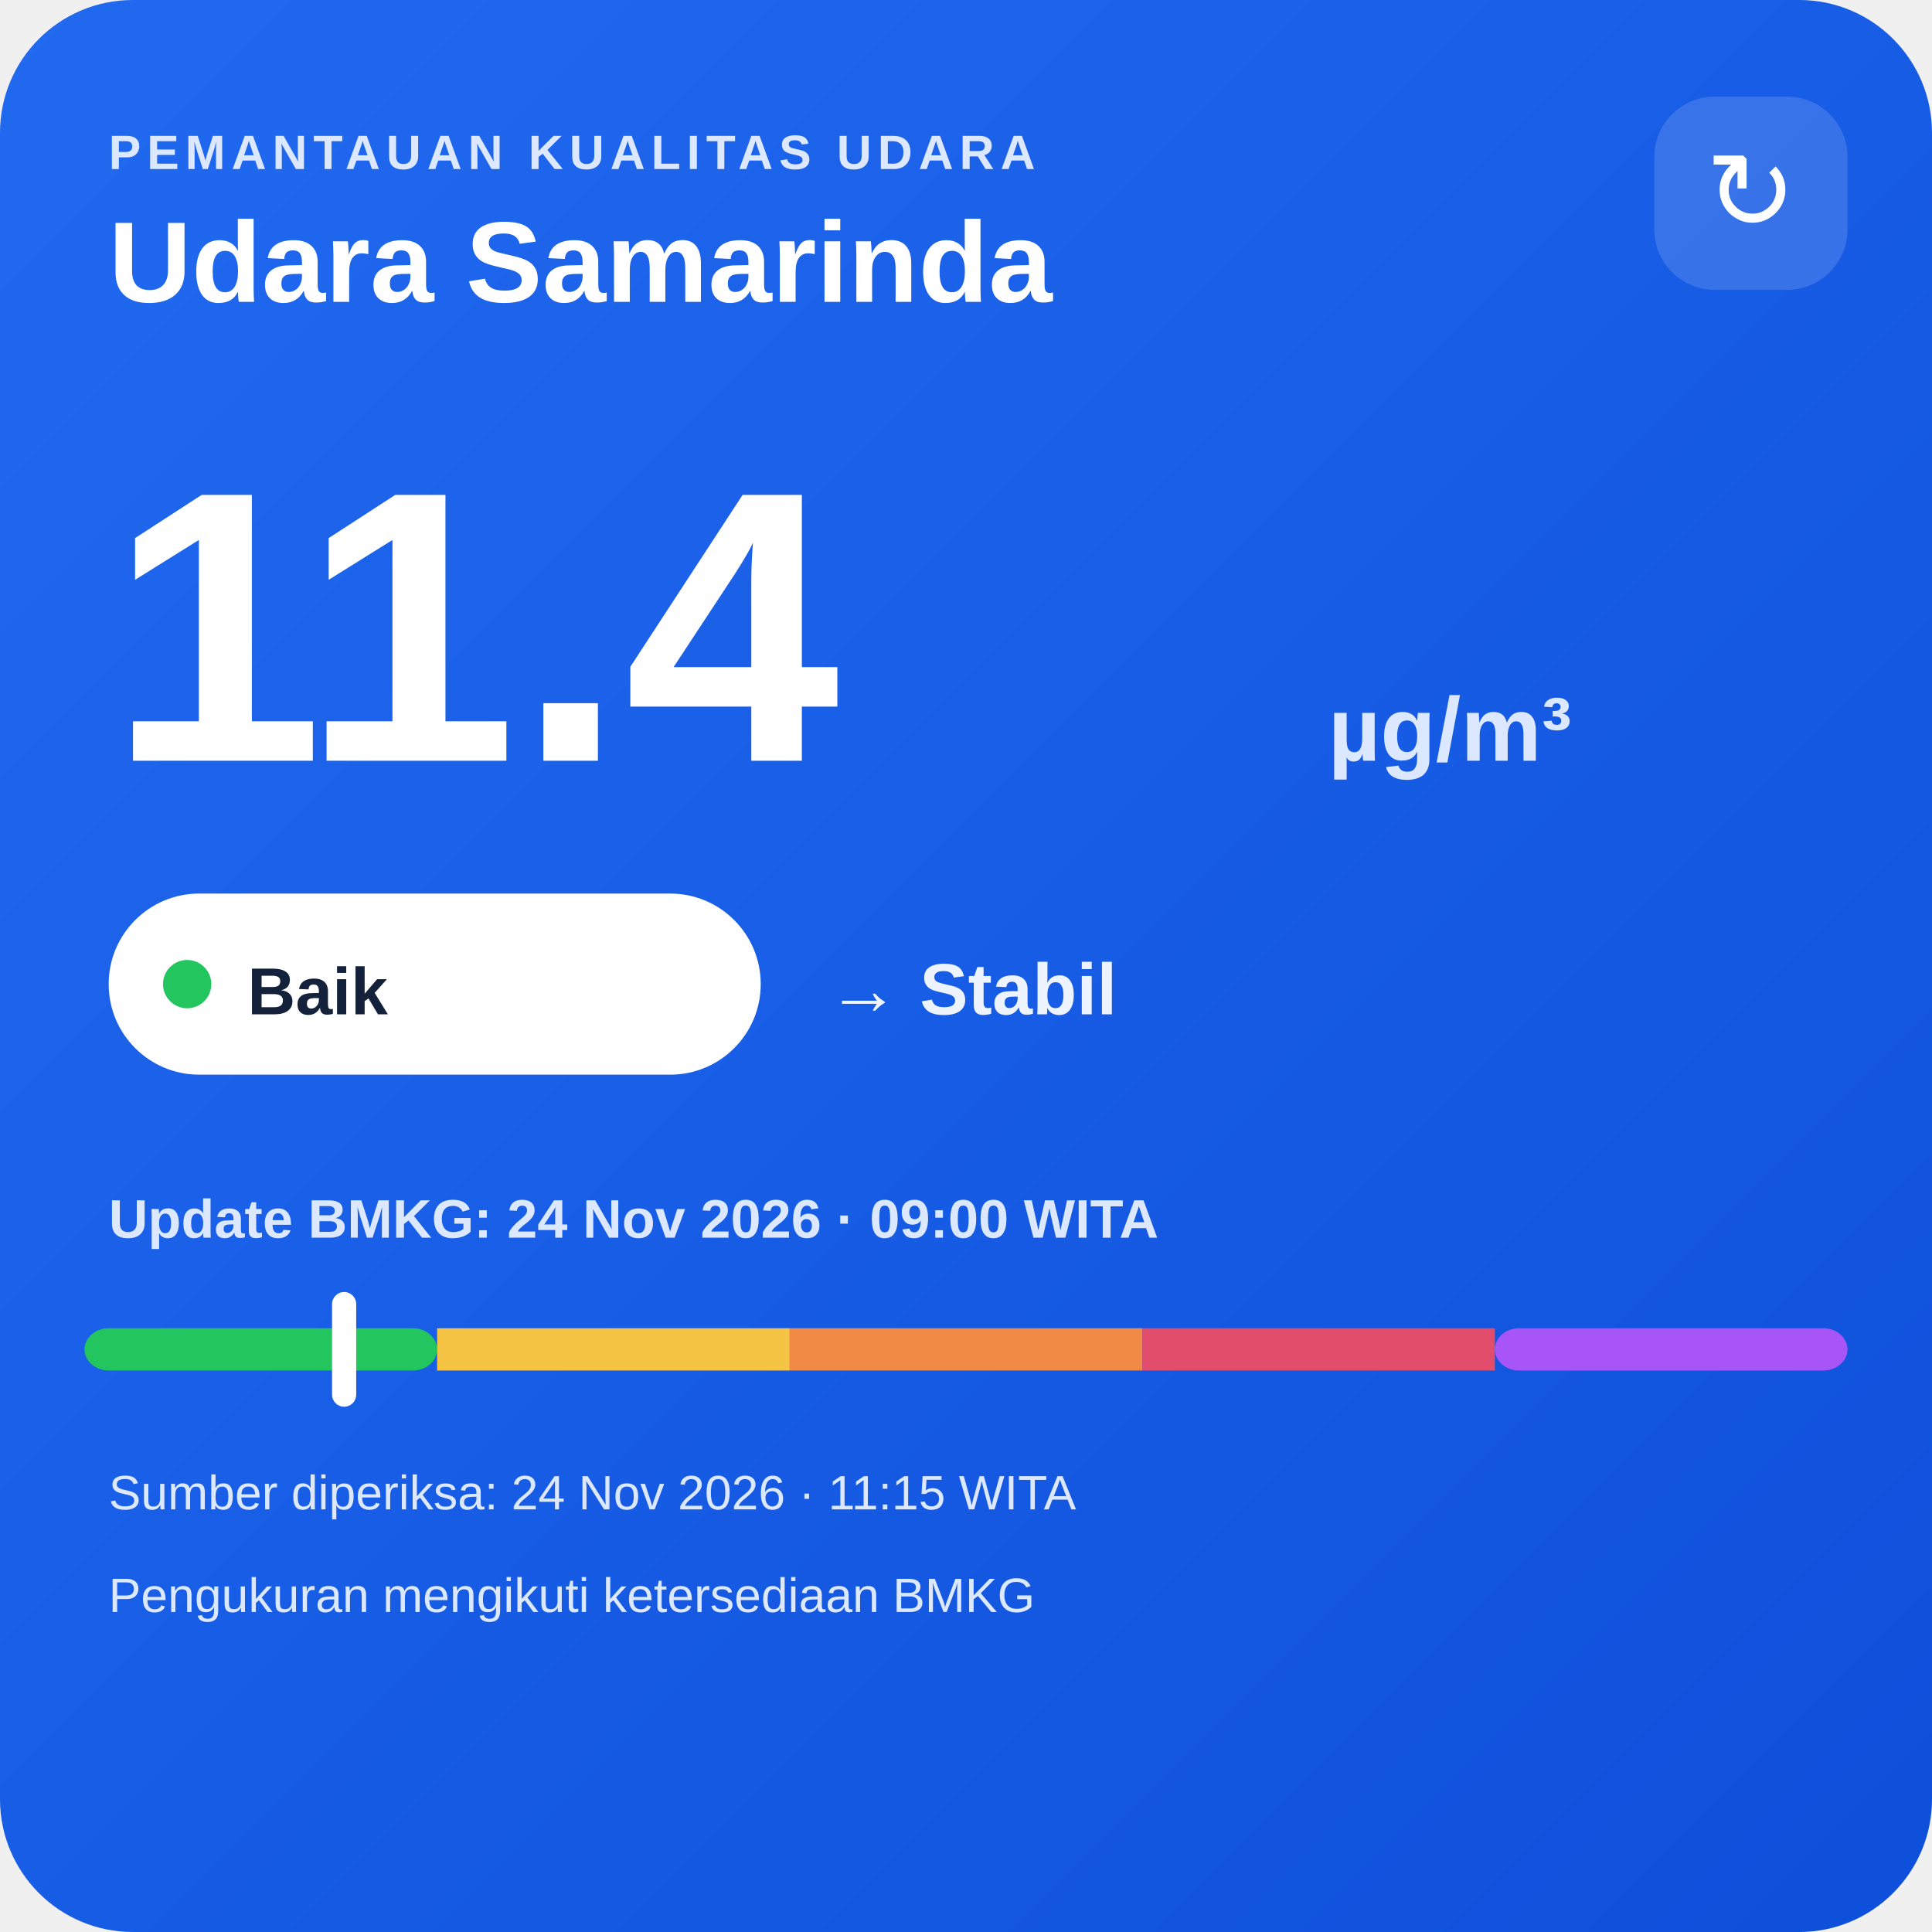
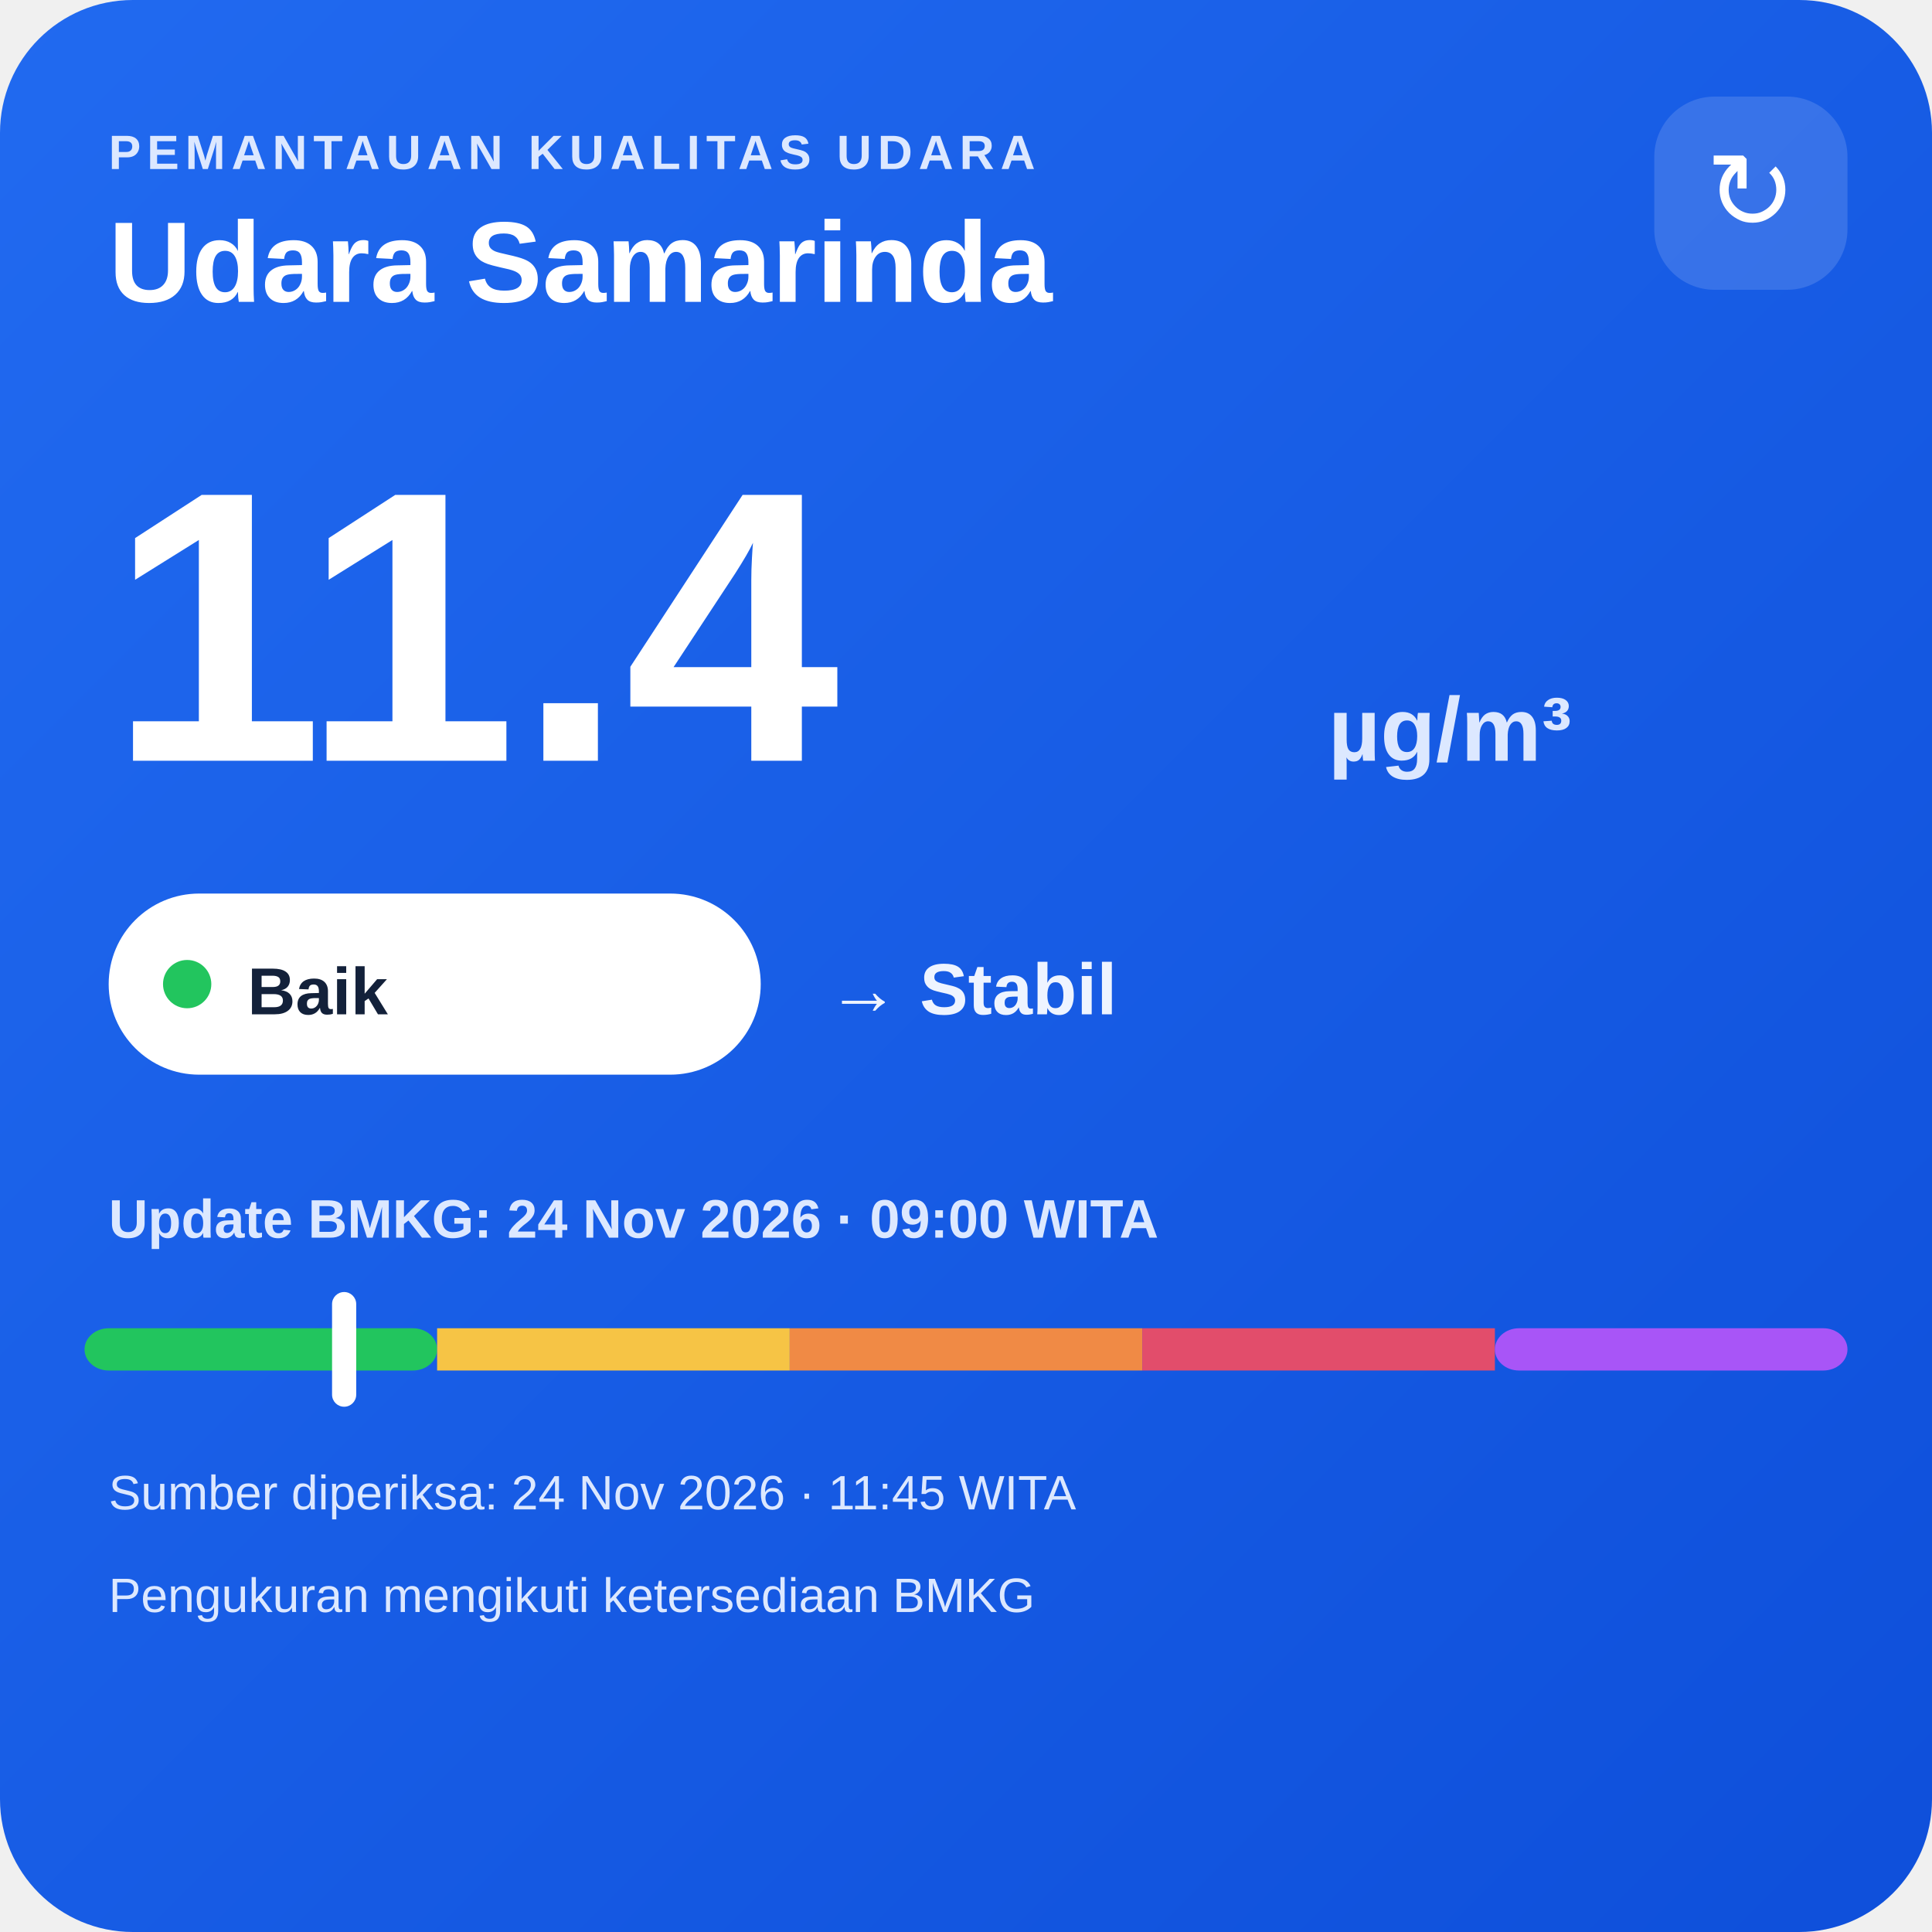
<svg xmlns="http://www.w3.org/2000/svg" width="320" height="320" viewBox="0 0 320 320">
  <defs>
    <linearGradient id="bg" x1="0" y1="0" x2="1" y2="1">
      <stop offset="0" stop-color="#216af0" />
      <stop offset="1" stop-color="#0e4fda" />
    </linearGradient>
  </defs>
  <rect width="320" height="320" rx="22" fill="url(#bg)" />
  <text x="18" y="28" fill="#dce8ff" font-family="Arial,sans-serif" font-size="8" font-weight="700" letter-spacing="1">PEMANTAUAN KUALITAS UDARA</text>
  <text x="18" y="50" fill="#ffffff" font-family="Arial,sans-serif" font-size="19" font-weight="700">Udara Samarinda</text>
  <rect x="274" y="16" width="32" height="32" rx="10" fill="#ffffff" fill-opacity=".14" />
  <text x="290" y="38" text-anchor="middle" fill="#ffffff" font-family="Arial,sans-serif" font-size="18">↻</text>
  <text x="18" y="126" fill="#ffffff" font-family="Arial,sans-serif" font-size="64" font-weight="800">11.4</text>
  <text x="220" y="126" fill="#dce8ff" font-family="Arial,sans-serif" font-size="15" font-weight="700">µg/m³</text>
  <rect x="18" y="148" width="108" height="30" rx="15" fill="#ffffff" />
  <circle cx="31" cy="163" r="4" fill="#22c55e" />
  <text x="41" y="168" fill="#13213a" font-family="Arial,sans-serif" font-size="11" font-weight="700">Baik</text>
  <text x="137" y="168" fill="#eef4ff" font-family="Arial,sans-serif" font-size="12" font-weight="700">→ Stabil</text>
  <text x="18" y="205" fill="#dce8ff" font-family="Arial,sans-serif" font-size="9" font-weight="700">Update BMKG: 24 Nov 2026 · 09:00 WITA</text>
  <rect x="14" y="220" width="58.4" height="7" rx="4" fill="#22c55e" />
  <rect x="72.4" y="220" width="58.4" height="7" fill="#f6c445" />
  <rect x="130.8" y="220" width="58.4" height="7" fill="#f08a45" />
  <rect x="189.2" y="220" width="58.4" height="7" fill="#e24d6b" />
  <rect x="247.6" y="220" width="58.4" height="7" rx="4" fill="#a855f7" />
  <rect x="55.0" y="214" width="4" height="19" rx="2" fill="#ffffff" />
-   <text x="18" y="250" fill="#dce8ff" font-family="Arial,sans-serif" font-size="8">Sumber diperiksa: 24 Nov 2026 · 11:15 WITA</text>
+   <text x="18" y="250" fill="#dce8ff" font-family="Arial,sans-serif" font-size="8">Sumber diperiksa: 24 Nov 2026 · 11:45 WITA</text>
  <text x="18" y="267" fill="#dce8ff" font-family="Arial,sans-serif" font-size="8">Pengukuran mengikuti ketersediaan BMKG</text>
</svg>
